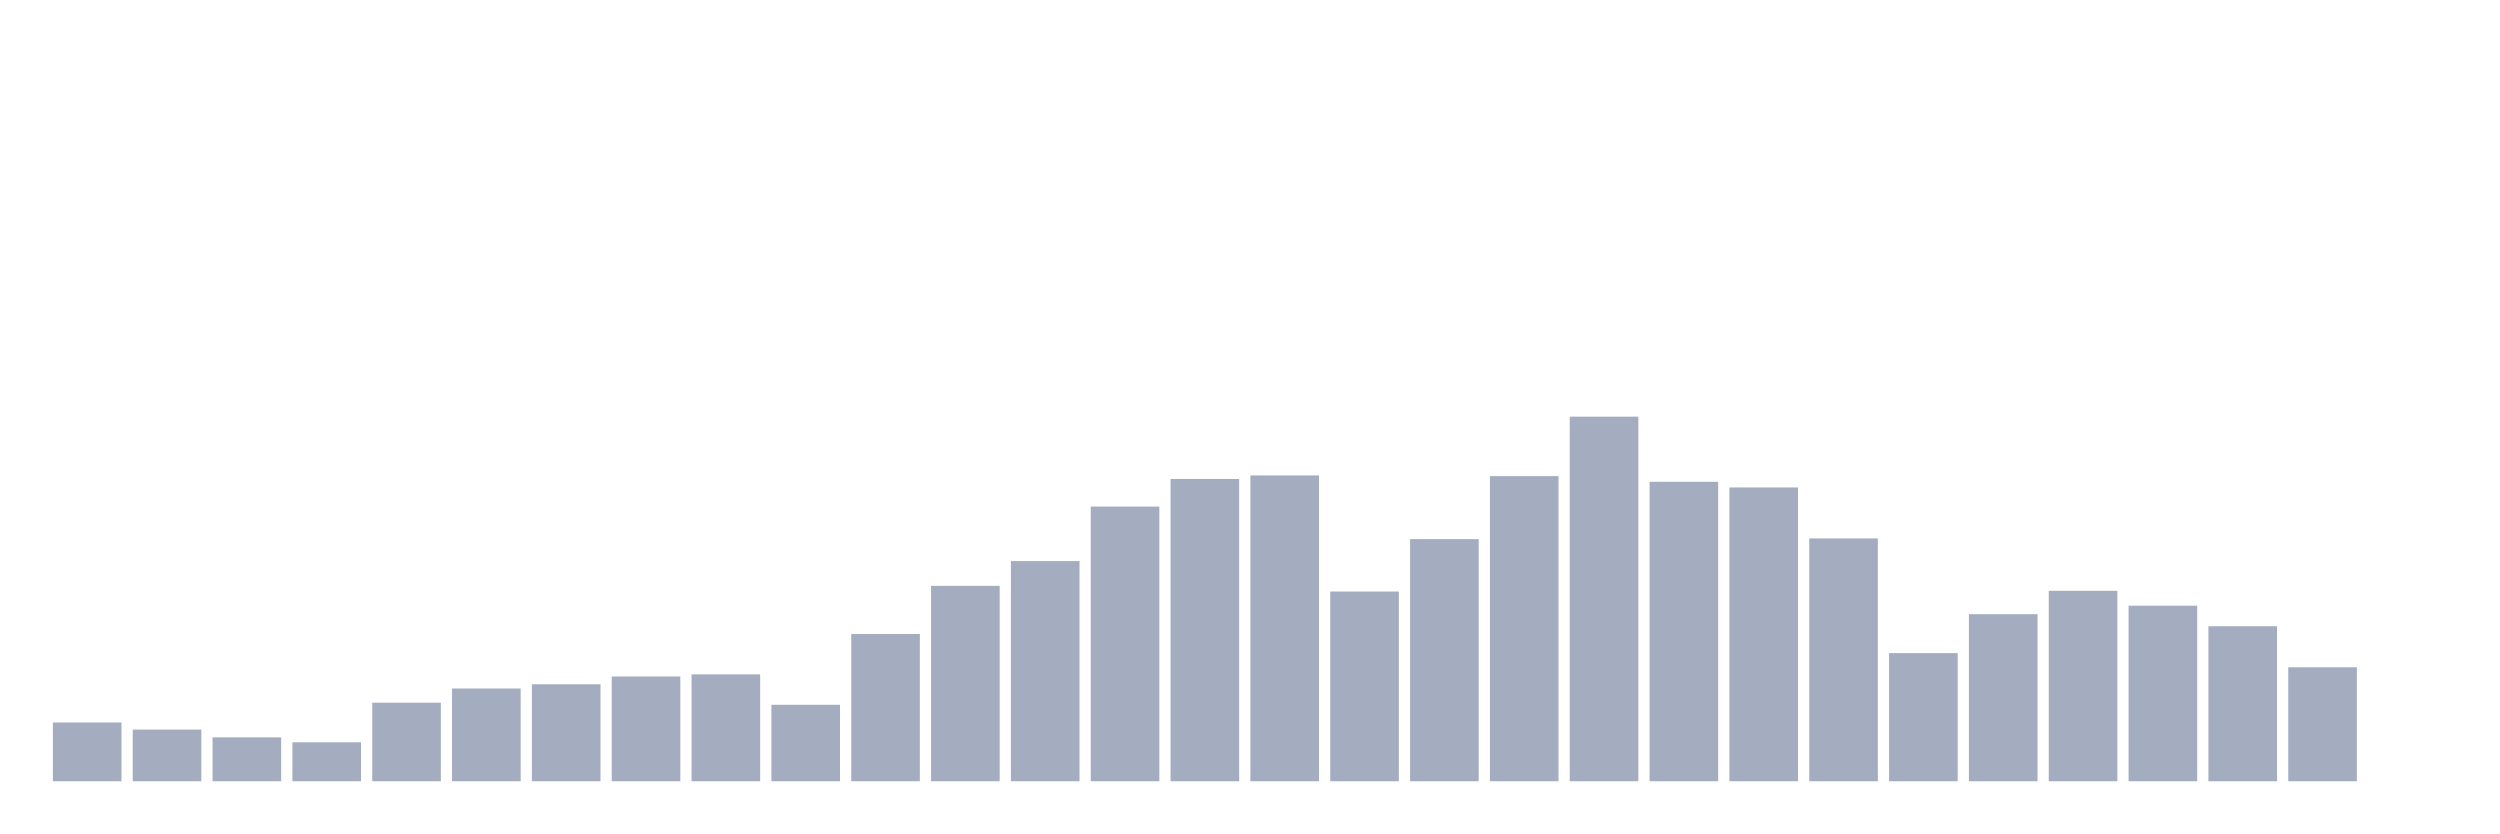
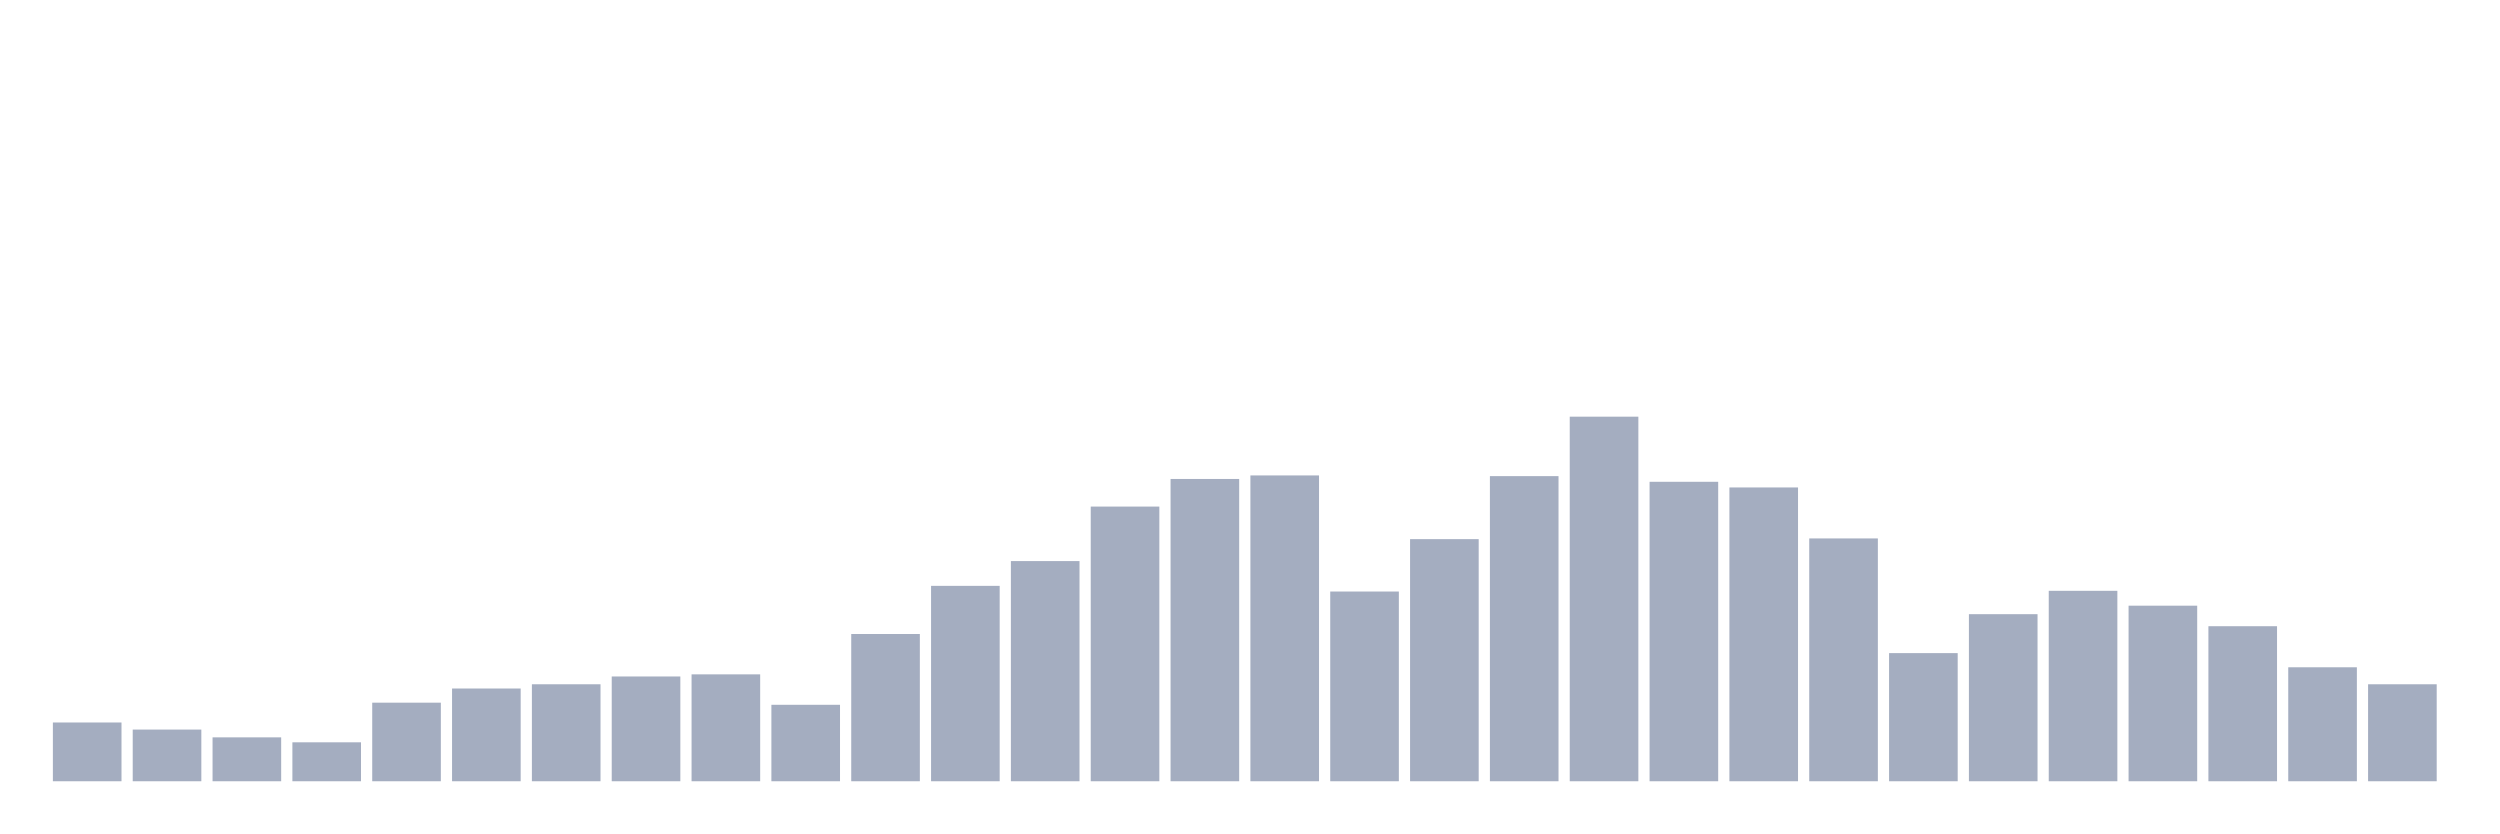
<svg xmlns="http://www.w3.org/2000/svg" viewBox="0 0 480 160">
  <g transform="translate(10,10)">
    <rect class="bar" x="0.153" width="13.175" y="128.718" height="11.282" fill="rgb(164,173,192)" />
    <rect class="bar" x="15.482" width="13.175" y="130.078" height="9.922" fill="rgb(164,173,192)" />
    <rect class="bar" x="30.81" width="13.175" y="131.573" height="8.427" fill="rgb(164,173,192)" />
    <rect class="bar" x="46.138" width="13.175" y="132.524" height="7.476" fill="rgb(164,173,192)" />
    <rect class="bar" x="61.466" width="13.175" y="124.913" height="15.087" fill="rgb(164,173,192)" />
    <rect class="bar" x="76.794" width="13.175" y="122.194" height="17.806" fill="rgb(164,173,192)" />
    <rect class="bar" x="92.123" width="13.175" y="121.379" height="18.621" fill="rgb(164,173,192)" />
    <rect class="bar" x="107.451" width="13.175" y="119.883" height="20.117" fill="rgb(164,173,192)" />
    <rect class="bar" x="122.779" width="13.175" y="119.476" height="20.524" fill="rgb(164,173,192)" />
    <rect class="bar" x="138.107" width="13.175" y="125.32" height="14.68" fill="rgb(164,173,192)" />
    <rect class="bar" x="153.436" width="13.175" y="111.728" height="28.272" fill="rgb(164,173,192)" />
    <rect class="bar" x="168.764" width="13.175" y="102.485" height="37.515" fill="rgb(164,173,192)" />
    <rect class="bar" x="184.092" width="13.175" y="97.728" height="42.272" fill="rgb(164,173,192)" />
    <rect class="bar" x="199.42" width="13.175" y="87.262" height="52.738" fill="rgb(164,173,192)" />
    <rect class="bar" x="214.748" width="13.175" y="81.961" height="58.039" fill="rgb(164,173,192)" />
    <rect class="bar" x="230.077" width="13.175" y="81.282" height="58.718" fill="rgb(164,173,192)" />
    <rect class="bar" x="245.405" width="13.175" y="103.573" height="36.427" fill="rgb(164,173,192)" />
    <rect class="bar" x="260.733" width="13.175" y="93.515" height="46.485" fill="rgb(164,173,192)" />
    <rect class="bar" x="276.061" width="13.175" y="81.417" height="58.583" fill="rgb(164,173,192)" />
    <rect class="bar" x="291.39" width="13.175" y="70" height="70" fill="rgb(164,173,192)" />
    <rect class="bar" x="306.718" width="13.175" y="82.505" height="57.495" fill="rgb(164,173,192)" />
    <rect class="bar" x="322.046" width="13.175" y="83.592" height="56.408" fill="rgb(164,173,192)" />
    <rect class="bar" x="337.374" width="13.175" y="93.379" height="46.621" fill="rgb(164,173,192)" />
    <rect class="bar" x="352.702" width="13.175" y="115.398" height="24.602" fill="rgb(164,173,192)" />
    <rect class="bar" x="368.031" width="13.175" y="107.922" height="32.078" fill="rgb(164,173,192)" />
    <rect class="bar" x="383.359" width="13.175" y="103.437" height="36.563" fill="rgb(164,173,192)" />
    <rect class="bar" x="398.687" width="13.175" y="106.291" height="33.709" fill="rgb(164,173,192)" />
    <rect class="bar" x="414.015" width="13.175" y="110.233" height="29.767" fill="rgb(164,173,192)" />
    <rect class="bar" x="429.344" width="13.175" y="118.117" height="21.883" fill="rgb(164,173,192)" />
-     <rect class="bar" x="444.672" width="13.175" y="140" height="0" fill="rgb(164,173,192)" />
+     <rect class="bar" x="444.672" width="13.175" y="121.379" height="18.621" fill="rgb(164,173,192)" />
  </g>
</svg>
